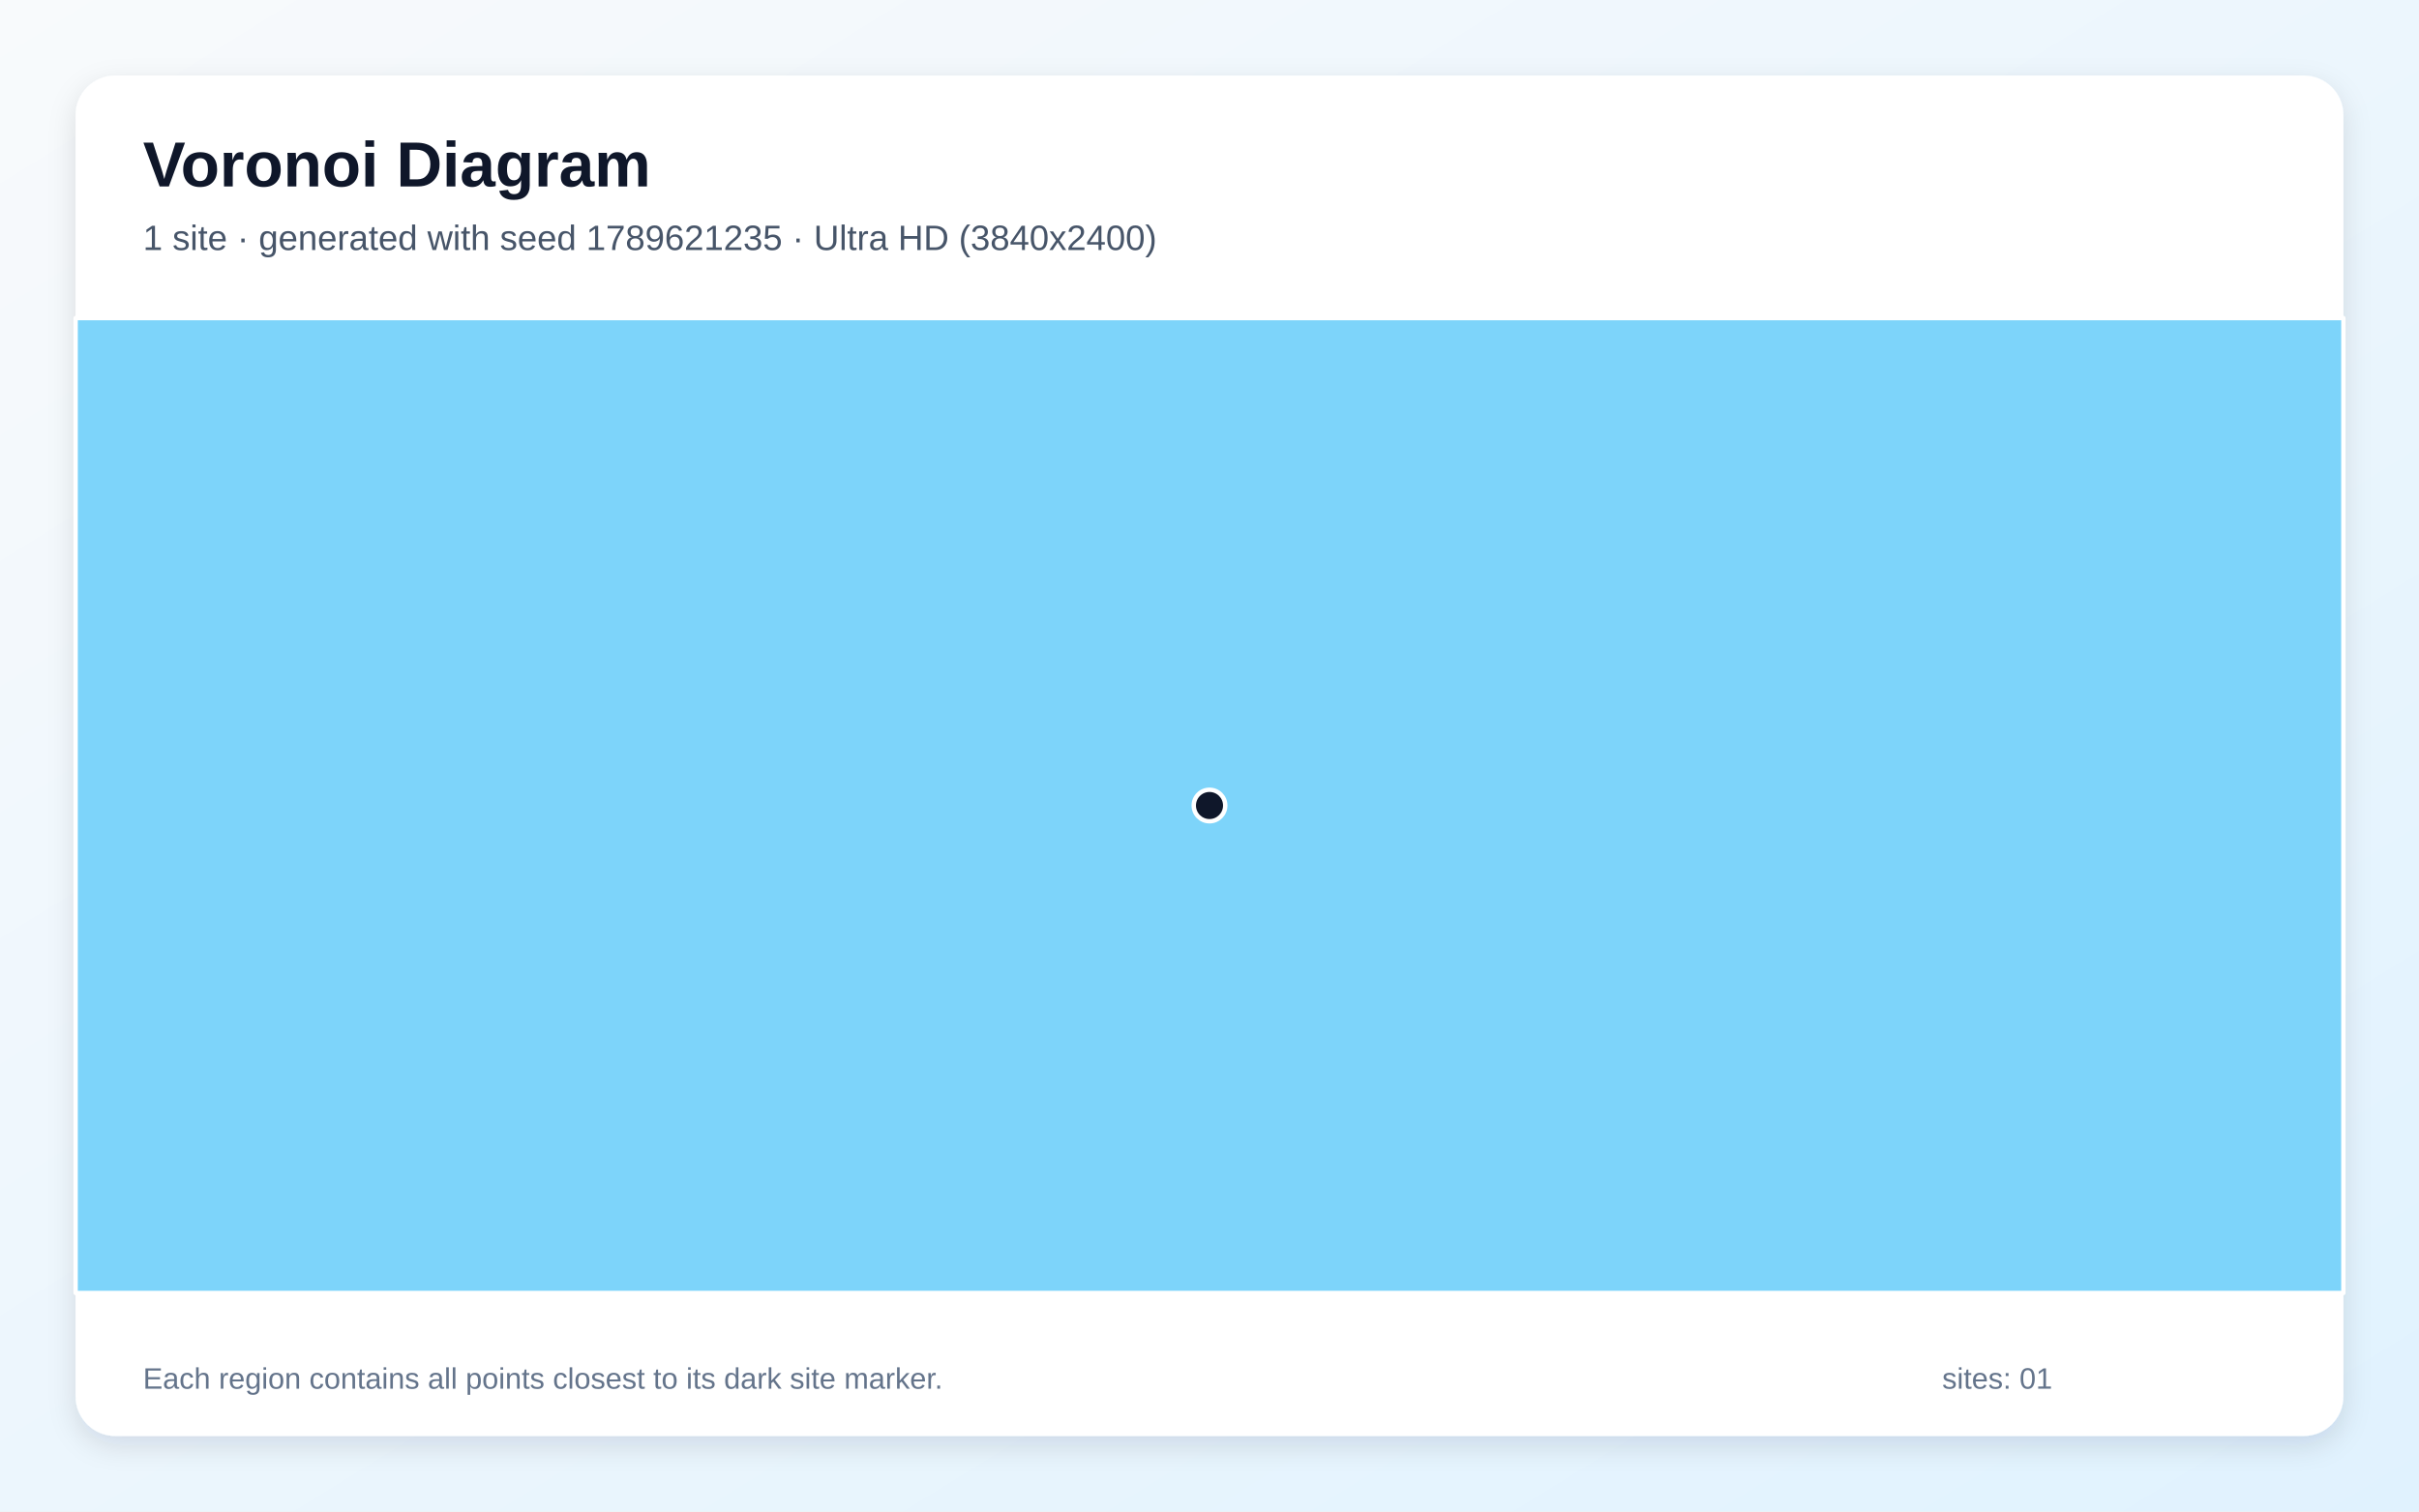
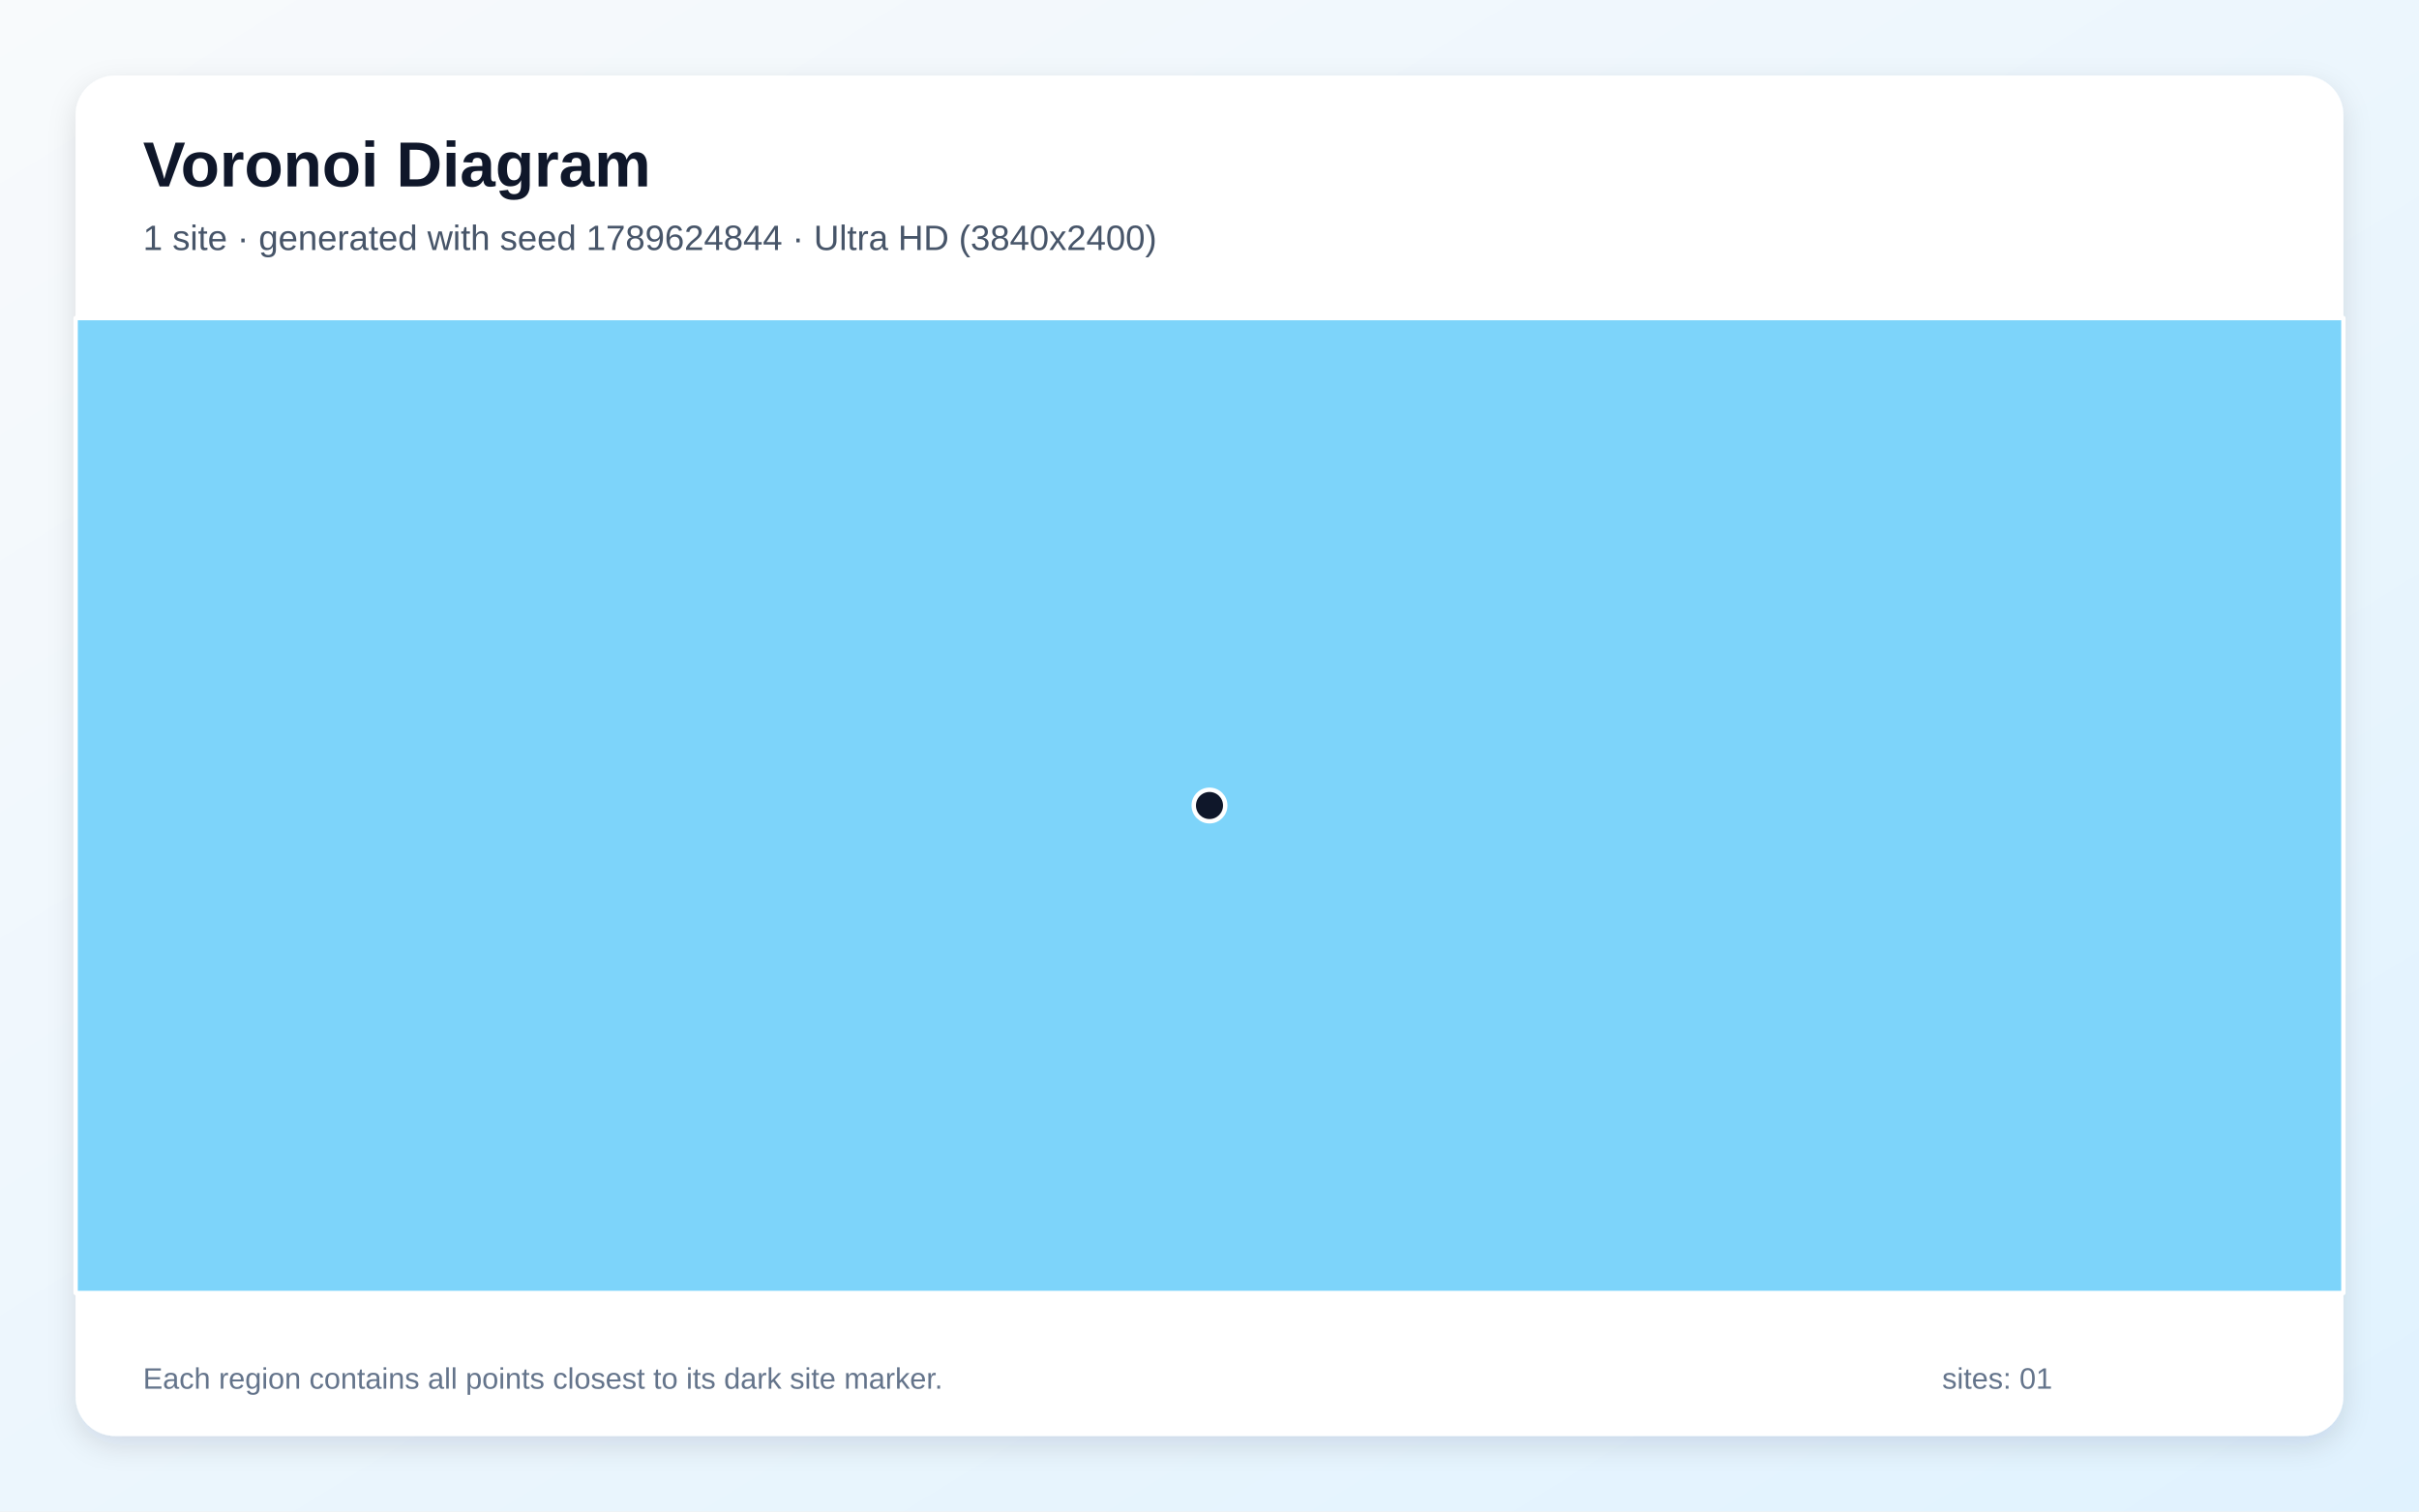
<svg xmlns="http://www.w3.org/2000/svg" width="3840" height="2400" viewBox="0 0 3840 2400" role="img" aria-labelledby="title description">
  <defs>
    <linearGradient id="background" x1="0" y1="0" x2="1" y2="1">
      <stop stop-color="#F8FAFC" />
      <stop offset="1" stop-color="#E0F2FE" />
    </linearGradient>
    <filter id="shadow" x="-5%" y="-5%" width="110%" height="110%">
      <feDropShadow dx="0" dy="15" stdDeviation="22" flood-color="#0F172A" flood-opacity=".12" />
    </filter>
  </defs>
  <rect width="3840" height="2400" fill="url(#background)" />
  <rect x="120" y="120" width="3600" height="2160" rx="63" fill="#FFFFFF" filter="url(#shadow)" />
  <g font-family="Arial, sans-serif">
    <text x="227" y="296" font-size="101" font-weight="700" fill="#0F172A">Voronoi Diagram</text>
-     <text x="227" y="397" font-size="56" fill="#475569">1 site · generated with seed 1789621235 · Ultra HD (3840x2400)</text>
+     <text x="227" y="397" font-size="56" fill="#475569">1 site · generated with seed 1789624844 · Ultra HD (3840x2400)</text>
  </g>
  <g stroke="#FFFFFF" stroke-width="7" stroke-linejoin="round">
    <polygon points="120.0,505.0 3720.0,505.0 3720.0,2053.0 120.0,2053.0" fill="#38BDF8" fill-opacity="0.65" />
  </g>
  <g>
    <circle cx="1920.0" cy="1279.0" r="25" fill="#0F172A" stroke="#FFFFFF" stroke-width="7" />
  </g>
  <g font-family="Arial, sans-serif" font-size="47" fill="#64748B">
    <text x="227" y="2205">Each region contains all points closest to its dark site marker.</text>
    <text x="3083" y="2205">sites: 01</text>
  </g>
</svg>
